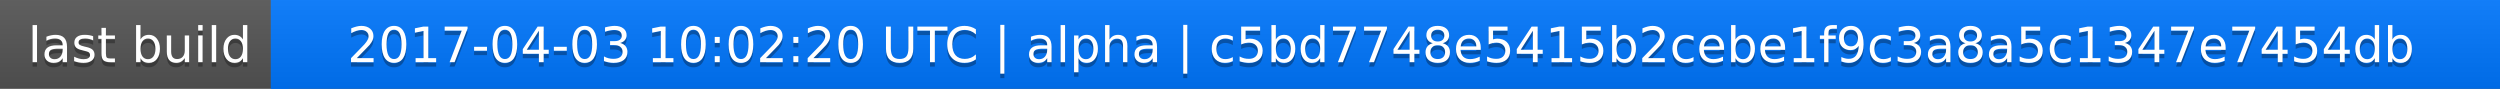
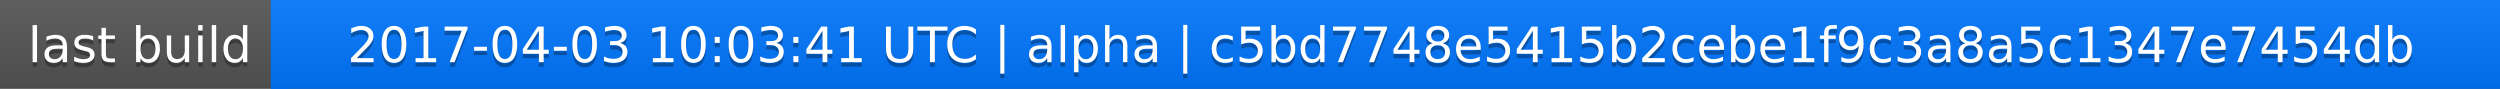
<svg xmlns="http://www.w3.org/2000/svg" width="563" height="20">
  <linearGradient id="a" x2="0" y2="100%">
    <stop offset="0" stop-color="#bbb" stop-opacity=".1" />
    <stop offset="1" stop-opacity=".1" />
  </linearGradient>
  <rect rx="0" width="563" height="20" fill="#555" />
  <rect rx="0" x="61" width="502" height="20" fill="#07f" />
  <path fill="#07f" d="M61 0h4v20h-4z" />
  <rect rx="0" width="563" height="20" fill="url(#a)" />
  <g fill="#fff" text-anchor="middle" font-family="DejaVu Sans,Verdana,Geneva,sans-serif" font-size="11">
    <text x="31.5" y="15" fill="#010101" fill-opacity=".3">last build</text>
    <text x="31.5" y="14">last build</text>
-     <text x="311" y="15" fill="#010101" fill-opacity=".3">2017-04-03 10:02:20 UTC | alpha | c5bd7748e5415b2cebe1f9c3a8a5c1347e7454db</text>
-     <text x="311" y="14">2017-04-03 10:02:20 UTC | alpha | c5bd7748e5415b2cebe1f9c3a8a5c1347e7454db</text>
+     <text x="311" y="15" fill="#010101" fill-opacity=".3">2017-04-03 10:03:41 UTC | alpha | c5bd7748e5415b2cebe1f9c3a8a5c1347e7454db</text>
+     <text x="311" y="14">2017-04-03 10:03:41 UTC | alpha | c5bd7748e5415b2cebe1f9c3a8a5c1347e7454db</text>
  </g>
</svg>
